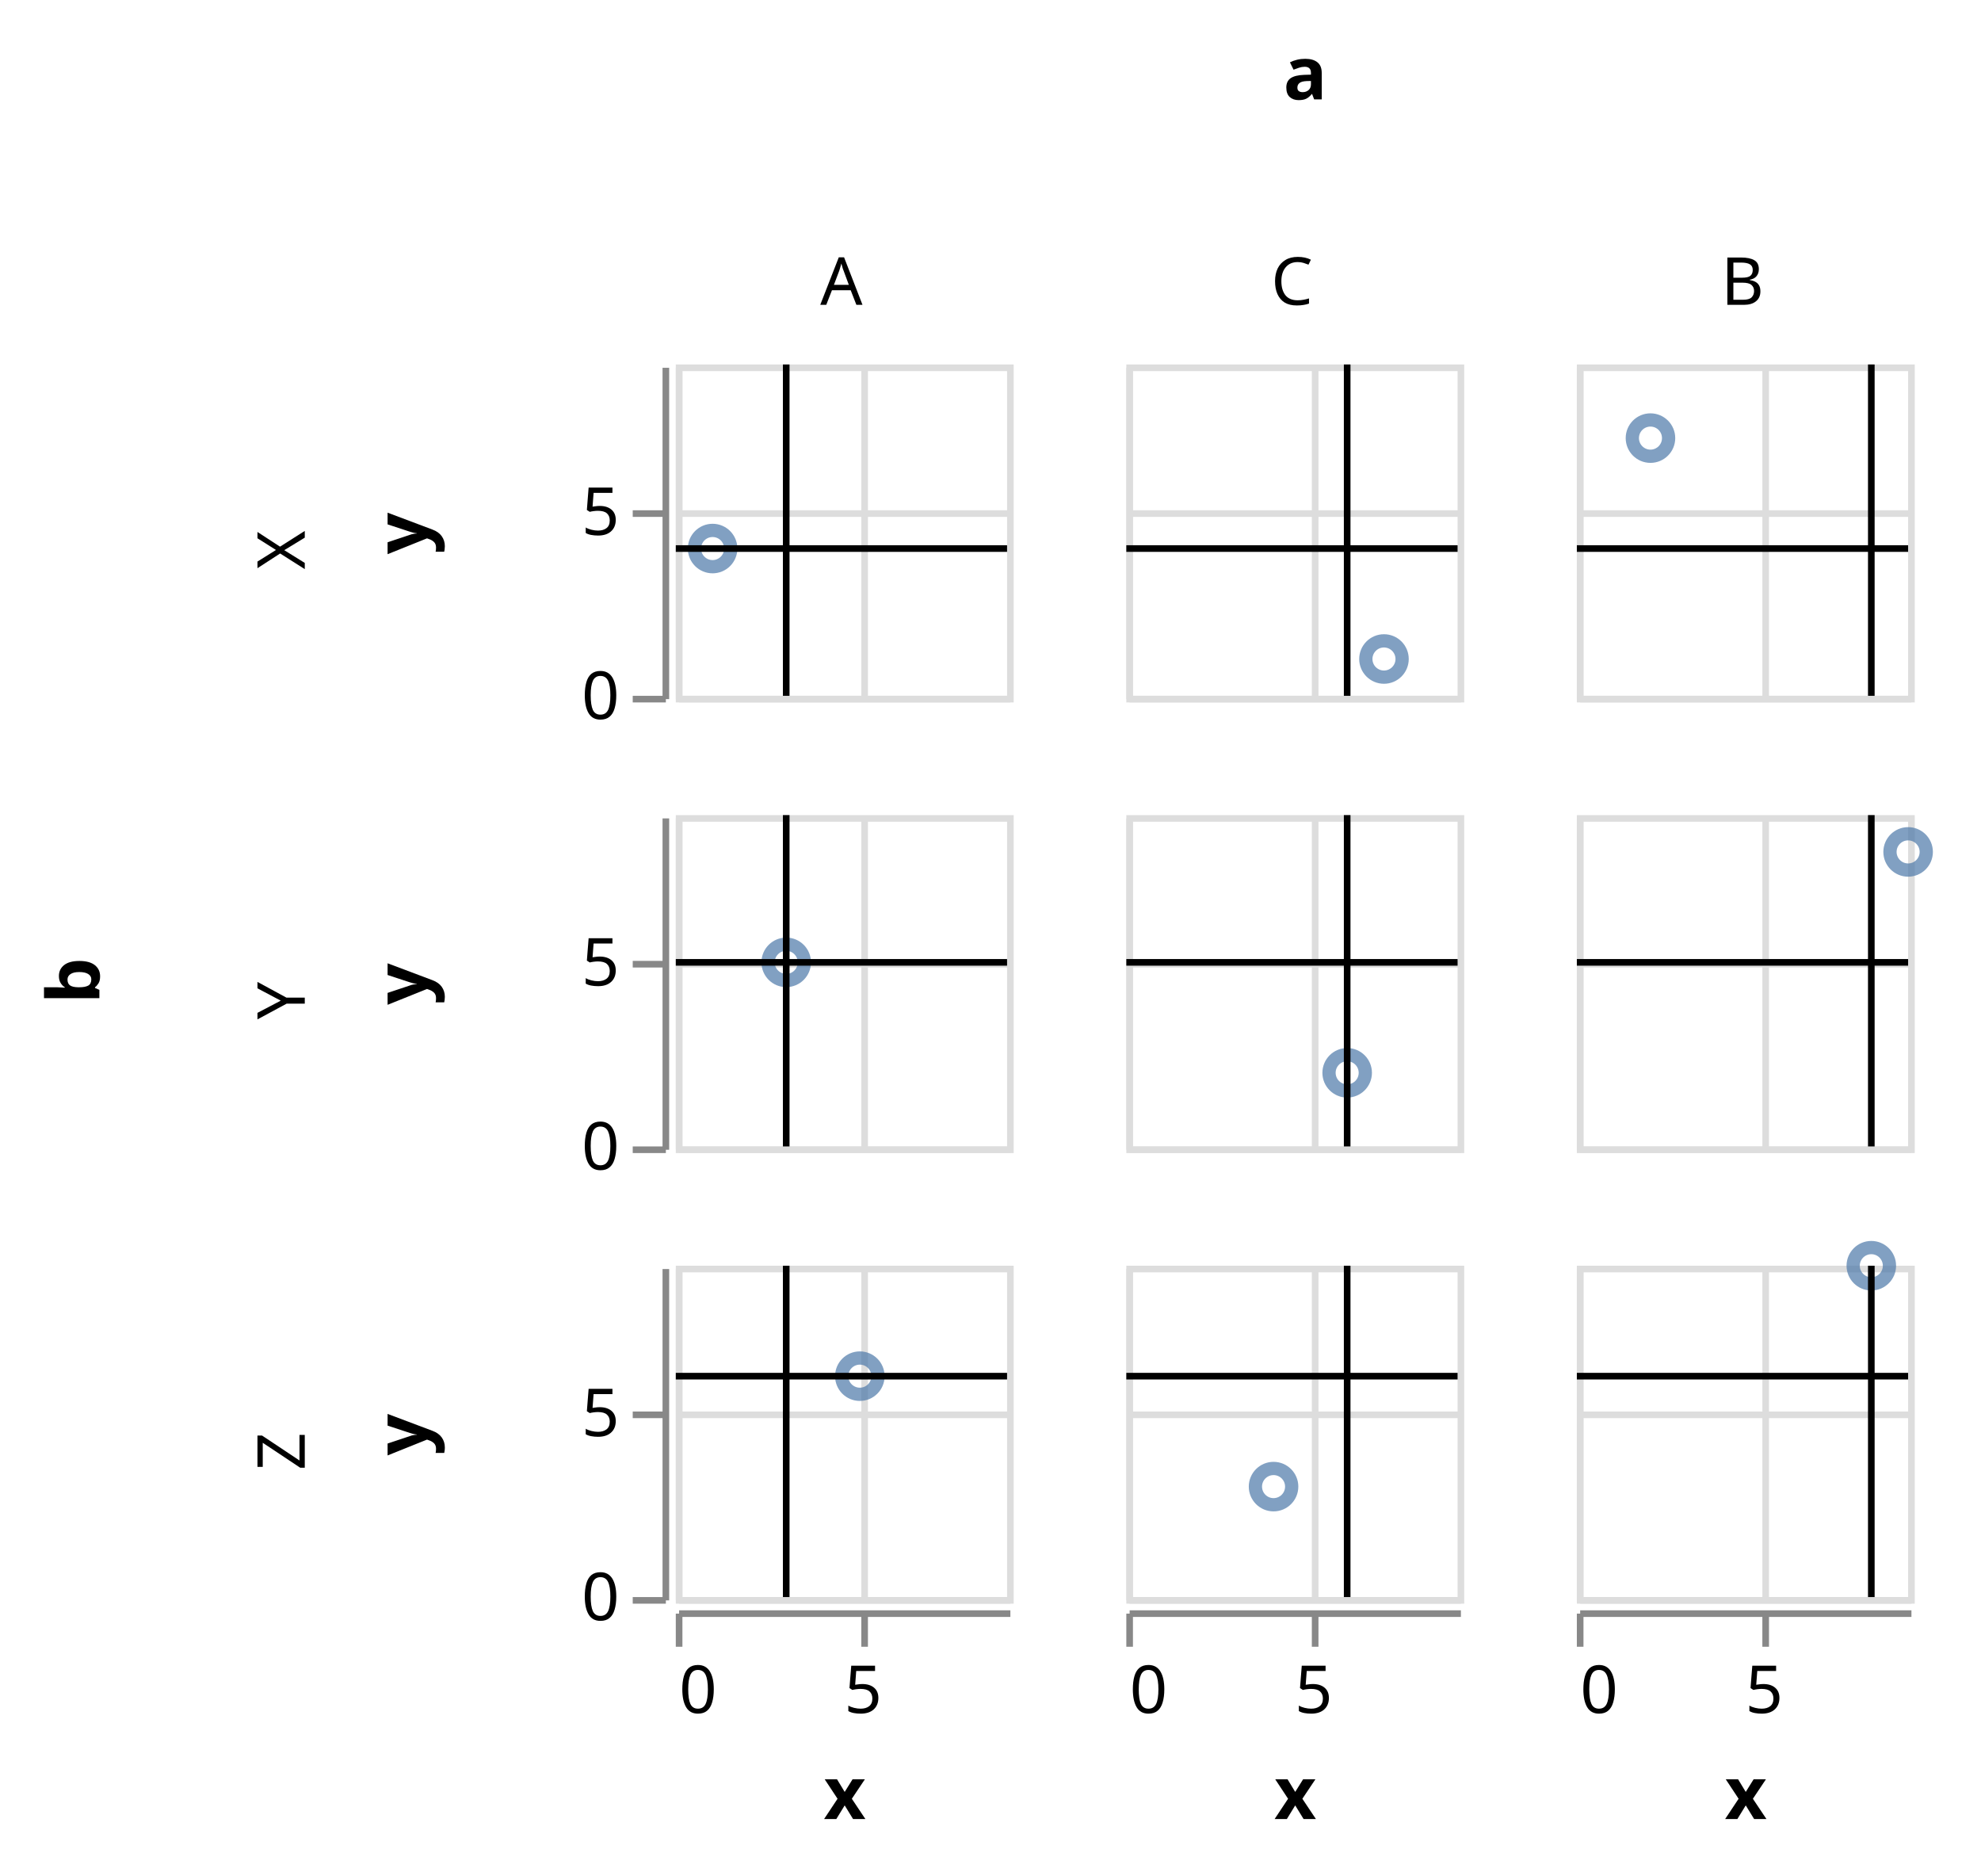
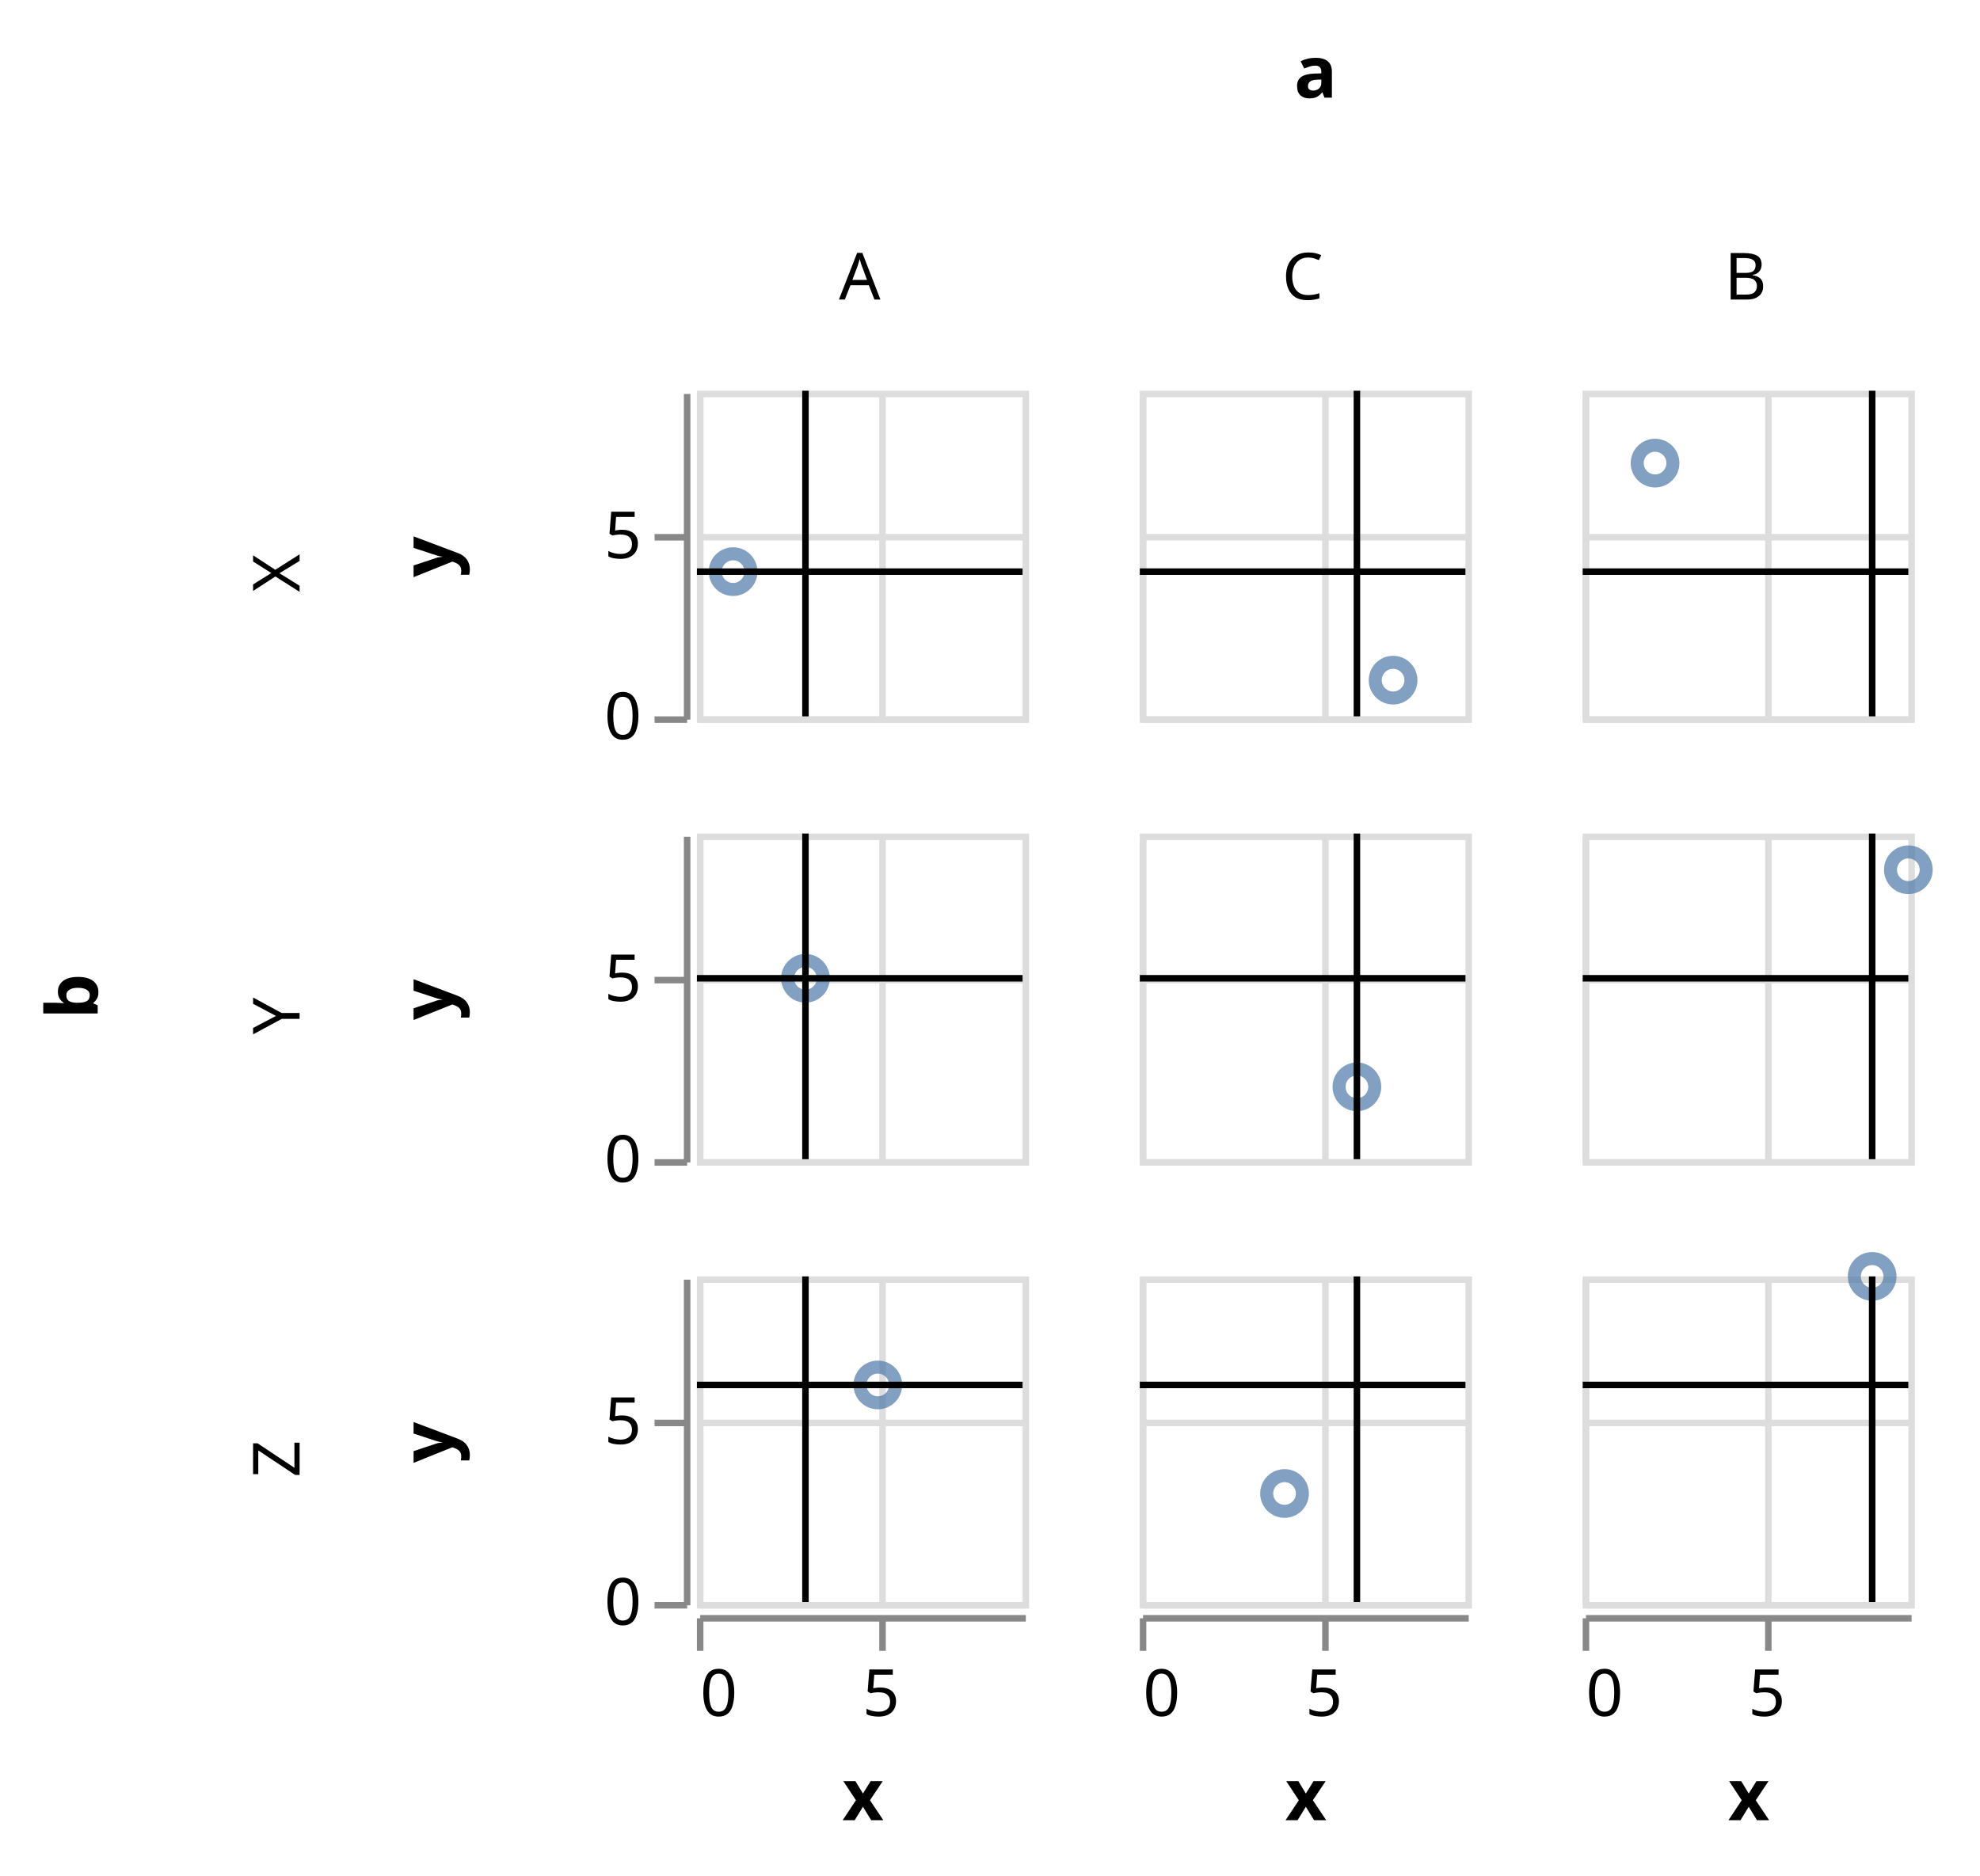
- <svg xmlns="http://www.w3.org/2000/svg" class="marks" width="299" height="283" viewBox="0 0 299 283" version="1.1">
-   <g transform="translate(102,55)">
+ <svg xmlns="http://www.w3.org/2000/svg" class="marks" width="304" height="288" viewBox="0 0 304 288" version="1.1">
+   <g transform="translate(107,60)">
    <g class="mark-group role-frame root">
      <g transform="translate(0,0)">
        <path class="background" d="M0,0h0v0h0Z" style="fill: none;" />
        <g>
          <g class="mark-group role-row-title row-title">
-             <g transform="translate(-75,93)">
+             <g transform="translate(-80,93)">
              <path class="background" d="M0,0h0v0h0Z" style="fill: none;" />
              <g>
                <g class="mark-text role-title" style="pointer-events: none;">
                  <text text-anchor="middle" transform="translate(-10,0) rotate(-90) translate(0,-2)" style="font-family: sans-serif; font-size: 11px; font-weight: bold; fill: #000; opacity: 1;">b</text>
                </g>
              </g>
            </g>
          </g>
          <g class="mark-group role-column-title column-title">
-             <g transform="translate(95,-28)">
+             <g transform="translate(95,-33)">
              <path class="background" d="M0,0h0v0h0Z" style="fill: none;" />
              <g>
                <g class="mark-text role-title" style="pointer-events: none;">
                  <text text-anchor="middle" transform="translate(0,-12)" style="font-family: sans-serif; font-size: 11px; font-weight: bold; fill: #000; opacity: 1;">a</text>
                </g>
              </g>
            </g>
          </g>
          <g class="mark-group role-row-header row_header">
            <g transform="translate(-2,0)">
              <path class="background" d="M0,0h0v50h0Z" style="fill: none;" />
              <g>
                <g class="mark-text role-title" style="pointer-events: none;">
-                   <text text-anchor="middle" transform="translate(-57,28) rotate(-90) translate(0,3)" style="font-family: sans-serif; font-size: 10px; fill: #000; opacity: 1;">X</text>
+                   <text text-anchor="middle" transform="translate(-57,28) rotate(-90) translate(0,-2)" style="font-family: sans-serif; font-size: 10px; fill: #000; opacity: 1;">X</text>
                </g>
                <g class="mark-group role-axis">
                  <g transform="translate(0.5,0.5)">
                    <path class="background" d="M0,0h0v0h0Z" style="pointer-events: none; fill: none;" />
                    <g>
                      <g class="mark-rule role-axis-tick" style="pointer-events: none;">
                        <line transform="translate(0,50)" x2="-5" y2="0" style="fill: none; stroke: #888; stroke-width: 1; opacity: 1;" />
                        <line transform="translate(0,22)" x2="-5" y2="0" style="fill: none; stroke: #888; stroke-width: 1; opacity: 1;" />
                      </g>
                      <g class="mark-text role-axis-label" style="pointer-events: none;">
                        <text text-anchor="end" transform="translate(-7,53)" style="font-family: sans-serif; font-size: 10px; fill: #000; opacity: 1;">0</text>
                        <text text-anchor="end" transform="translate(-7,25.22222)" style="font-family: sans-serif; font-size: 10px; fill: #000; opacity: 1;">5</text>
                      </g>
                      <g class="mark-rule role-axis-domain" style="pointer-events: none;">
                        <line transform="translate(0,50)" x2="0" y2="-50" style="fill: none; stroke: #888; stroke-width: 1; opacity: 1;" />
                      </g>
                      <g class="mark-text role-axis-title" style="pointer-events: none;">
                        <text text-anchor="middle" transform="translate(-34,25) rotate(-90) translate(0,-2)" style="font-family: sans-serif; font-size: 11px; font-weight: bold; fill: #000; opacity: 1;">y</text>
                      </g>
                    </g>
                  </g>
                </g>
              </g>
            </g>
            <g transform="translate(-2,68)">
              <path class="background" d="M0,0h0v50h0Z" style="fill: none;" />
              <g>
                <g class="mark-text role-title" style="pointer-events: none;">
-                   <text text-anchor="middle" transform="translate(-57,28) rotate(-90) translate(0,3)" style="font-family: sans-serif; font-size: 10px; fill: #000; opacity: 1;">Y</text>
+                   <text text-anchor="middle" transform="translate(-57,28) rotate(-90) translate(0,-2)" style="font-family: sans-serif; font-size: 10px; fill: #000; opacity: 1;">Y</text>
                </g>
                <g class="mark-group role-axis">
                  <g transform="translate(0.5,0.5)">
                    <path class="background" d="M0,0h0v0h0Z" style="pointer-events: none; fill: none;" />
                    <g>
                      <g class="mark-rule role-axis-tick" style="pointer-events: none;">
                        <line transform="translate(0,50)" x2="-5" y2="0" style="fill: none; stroke: #888; stroke-width: 1; opacity: 1;" />
                        <line transform="translate(0,22)" x2="-5" y2="0" style="fill: none; stroke: #888; stroke-width: 1; opacity: 1;" />
                      </g>
                      <g class="mark-text role-axis-label" style="pointer-events: none;">
                        <text text-anchor="end" transform="translate(-7,53)" style="font-family: sans-serif; font-size: 10px; fill: #000; opacity: 1;">0</text>
                        <text text-anchor="end" transform="translate(-7,25.22222)" style="font-family: sans-serif; font-size: 10px; fill: #000; opacity: 1;">5</text>
                      </g>
                      <g class="mark-rule role-axis-domain" style="pointer-events: none;">
                        <line transform="translate(0,50)" x2="0" y2="-50" style="fill: none; stroke: #888; stroke-width: 1; opacity: 1;" />
                      </g>
                      <g class="mark-text role-axis-title" style="pointer-events: none;">
                        <text text-anchor="middle" transform="translate(-34,25) rotate(-90) translate(0,-2)" style="font-family: sans-serif; font-size: 11px; font-weight: bold; fill: #000; opacity: 1;">y</text>
                      </g>
                    </g>
                  </g>
                </g>
              </g>
            </g>
            <g transform="translate(-2,136)">
              <path class="background" d="M0,0h0v50h0Z" style="fill: none;" />
              <g>
                <g class="mark-text role-title" style="pointer-events: none;">
-                   <text text-anchor="middle" transform="translate(-57,28) rotate(-90) translate(0,3)" style="font-family: sans-serif; font-size: 10px; fill: #000; opacity: 1;">Z</text>
+                   <text text-anchor="middle" transform="translate(-57,28) rotate(-90) translate(0,-2)" style="font-family: sans-serif; font-size: 10px; fill: #000; opacity: 1;">Z</text>
                </g>
                <g class="mark-group role-axis">
                  <g transform="translate(0.5,0.5)">
                    <path class="background" d="M0,0h0v0h0Z" style="pointer-events: none; fill: none;" />
                    <g>
                      <g class="mark-rule role-axis-tick" style="pointer-events: none;">
                        <line transform="translate(0,50)" x2="-5" y2="0" style="fill: none; stroke: #888; stroke-width: 1; opacity: 1;" />
                        <line transform="translate(0,22)" x2="-5" y2="0" style="fill: none; stroke: #888; stroke-width: 1; opacity: 1;" />
                      </g>
                      <g class="mark-text role-axis-label" style="pointer-events: none;">
                        <text text-anchor="end" transform="translate(-7,53)" style="font-family: sans-serif; font-size: 10px; fill: #000; opacity: 1;">0</text>
                        <text text-anchor="end" transform="translate(-7,25.22222)" style="font-family: sans-serif; font-size: 10px; fill: #000; opacity: 1;">5</text>
                      </g>
                      <g class="mark-rule role-axis-domain" style="pointer-events: none;">
                        <line transform="translate(0,50)" x2="0" y2="-50" style="fill: none; stroke: #888; stroke-width: 1; opacity: 1;" />
                      </g>
                      <g class="mark-text role-axis-title" style="pointer-events: none;">
                        <text text-anchor="middle" transform="translate(-34,25) rotate(-90) translate(0,-2)" style="font-family: sans-serif; font-size: 11px; font-weight: bold; fill: #000; opacity: 1;">y</text>
                      </g>
                    </g>
                  </g>
                </g>
              </g>
            </g>
          </g>
          <g class="mark-group role-column-header column_header">
            <g transform="translate(0,-2)">
              <path class="background" d="M0,0h50v0h-50Z" style="fill: none;" />
              <g>
                <g class="mark-text role-title" style="pointer-events: none;">
-                   <text text-anchor="middle" transform="translate(25,-7)" style="font-family: sans-serif; font-size: 10px; fill: #000; opacity: 1;">A</text>
+                   <text text-anchor="middle" transform="translate(25,-12)" style="font-family: sans-serif; font-size: 10px; fill: #000; opacity: 1;">A</text>
                </g>
              </g>
            </g>
            <g transform="translate(68,-2)">
              <path class="background" d="M0,0h50v0h-50Z" style="fill: none;" />
              <g>
                <g class="mark-text role-title" style="pointer-events: none;">
-                   <text text-anchor="middle" transform="translate(25,-7)" style="font-family: sans-serif; font-size: 10px; fill: #000; opacity: 1;">C</text>
+                   <text text-anchor="middle" transform="translate(25,-12)" style="font-family: sans-serif; font-size: 10px; fill: #000; opacity: 1;">C</text>
                </g>
              </g>
            </g>
            <g transform="translate(136,-2)">
              <path class="background" d="M0,0h50v0h-50Z" style="fill: none;" />
              <g>
                <g class="mark-text role-title" style="pointer-events: none;">
-                   <text text-anchor="middle" transform="translate(25,-7)" style="font-family: sans-serif; font-size: 10px; fill: #000; opacity: 1;">B</text>
+                   <text text-anchor="middle" transform="translate(25,-12)" style="font-family: sans-serif; font-size: 10px; fill: #000; opacity: 1;">B</text>
                </g>
              </g>
            </g>
          </g>
          <g class="mark-group role-column-footer column_footer">
            <g transform="translate(0,188)">
              <path class="background" d="M0,0h50v0h-50Z" style="fill: none;" />
              <g>
                <g class="mark-group role-axis">
                  <g transform="translate(0.5,0.5)">
                    <path class="background" d="M0,0h0v0h0Z" style="pointer-events: none; fill: none;" />
                    <g>
                      <g class="mark-rule role-axis-tick" style="pointer-events: none;">
                        <line transform="translate(0,0)" x2="0" y2="5" style="fill: none; stroke: #888; stroke-width: 1; opacity: 1;" />
                        <line transform="translate(28,0)" x2="0" y2="5" style="fill: none; stroke: #888; stroke-width: 1; opacity: 1;" />
                      </g>
                      <g class="mark-text role-axis-label" style="pointer-events: none;">
                        <text text-anchor="start" transform="translate(0,15)" style="font-family: sans-serif; font-size: 10px; fill: #000; opacity: 1;">0</text>
                        <text text-anchor="middle" transform="translate(27.77778,15)" style="font-family: sans-serif; font-size: 10px; fill: #000; opacity: 1;">5</text>
                      </g>
                      <g class="mark-rule role-axis-domain" style="pointer-events: none;">
                        <line transform="translate(0,0)" x2="50" y2="0" style="fill: none; stroke: #888; stroke-width: 1; opacity: 1;" />
                      </g>
                      <g class="mark-text role-axis-title" style="pointer-events: none;">
                        <text text-anchor="middle" transform="translate(25,31)" style="font-family: sans-serif; font-size: 11px; font-weight: bold; fill: #000; opacity: 1;">x</text>
                      </g>
                    </g>
                  </g>
                </g>
              </g>
            </g>
            <g transform="translate(68,188)">
              <path class="background" d="M0,0h50v0h-50Z" style="fill: none;" />
              <g>
                <g class="mark-group role-axis">
                  <g transform="translate(0.5,0.5)">
                    <path class="background" d="M0,0h0v0h0Z" style="pointer-events: none; fill: none;" />
                    <g>
                      <g class="mark-rule role-axis-tick" style="pointer-events: none;">
                        <line transform="translate(0,0)" x2="0" y2="5" style="fill: none; stroke: #888; stroke-width: 1; opacity: 1;" />
                        <line transform="translate(28,0)" x2="0" y2="5" style="fill: none; stroke: #888; stroke-width: 1; opacity: 1;" />
                      </g>
                      <g class="mark-text role-axis-label" style="pointer-events: none;">
                        <text text-anchor="start" transform="translate(0,15)" style="font-family: sans-serif; font-size: 10px; fill: #000; opacity: 1;">0</text>
                        <text text-anchor="middle" transform="translate(27.77778,15)" style="font-family: sans-serif; font-size: 10px; fill: #000; opacity: 1;">5</text>
                      </g>
                      <g class="mark-rule role-axis-domain" style="pointer-events: none;">
                        <line transform="translate(0,0)" x2="50" y2="0" style="fill: none; stroke: #888; stroke-width: 1; opacity: 1;" />
                      </g>
                      <g class="mark-text role-axis-title" style="pointer-events: none;">
                        <text text-anchor="middle" transform="translate(25,31)" style="font-family: sans-serif; font-size: 11px; font-weight: bold; fill: #000; opacity: 1;">x</text>
                      </g>
                    </g>
                  </g>
                </g>
              </g>
            </g>
            <g transform="translate(136,188)">
              <path class="background" d="M0,0h50v0h-50Z" style="fill: none;" />
              <g>
                <g class="mark-group role-axis">
                  <g transform="translate(0.5,0.5)">
                    <path class="background" d="M0,0h0v0h0Z" style="pointer-events: none; fill: none;" />
                    <g>
                      <g class="mark-rule role-axis-tick" style="pointer-events: none;">
                        <line transform="translate(0,0)" x2="0" y2="5" style="fill: none; stroke: #888; stroke-width: 1; opacity: 1;" />
                        <line transform="translate(28,0)" x2="0" y2="5" style="fill: none; stroke: #888; stroke-width: 1; opacity: 1;" />
                      </g>
                      <g class="mark-text role-axis-label" style="pointer-events: none;">
                        <text text-anchor="start" transform="translate(0,15)" style="font-family: sans-serif; font-size: 10px; fill: #000; opacity: 1;">0</text>
                        <text text-anchor="middle" transform="translate(27.77778,15)" style="font-family: sans-serif; font-size: 10px; fill: #000; opacity: 1;">5</text>
                      </g>
                      <g class="mark-rule role-axis-domain" style="pointer-events: none;">
                        <line transform="translate(0,0)" x2="50" y2="0" style="fill: none; stroke: #888; stroke-width: 1; opacity: 1;" />
                      </g>
                      <g class="mark-text role-axis-title" style="pointer-events: none;">
                        <text text-anchor="middle" transform="translate(25,31)" style="font-family: sans-serif; font-size: 11px; font-weight: bold; fill: #000; opacity: 1;">x</text>
                      </g>
                    </g>
                  </g>
                </g>
              </g>
            </g>
          </g>
          <g class="mark-group role-scope cell">
            <g transform="translate(0,0)">
              <path class="background" d="M0.5,0.5h50v50h-50Z" style="fill: none; stroke: #ddd;" />
              <g>
                <g class="mark-group role-axis">
                  <g transform="translate(0.5,50.5)">
                    <path class="background" d="M0,0h0v0h0Z" style="pointer-events: none; fill: none;" />
                    <g>
                      <g class="mark-rule role-axis-grid" style="pointer-events: none;">
                        <line transform="translate(0,-50)" x2="0" y2="50" style="fill: none; stroke: #ddd; stroke-width: 1; opacity: 1;" />
                        <line transform="translate(28,-50)" x2="0" y2="50" style="fill: none; stroke: #ddd; stroke-width: 1; opacity: 1;" />
                      </g>
                    </g>
                  </g>
                </g>
                <g class="mark-group role-axis">
                  <g transform="translate(0.5,0.5)">
                    <path class="background" d="M0,0h0v0h0Z" style="pointer-events: none; fill: none;" />
                    <g>
                      <g class="mark-rule role-axis-grid" style="pointer-events: none;">
                        <line transform="translate(0,50)" x2="50" y2="0" style="fill: none; stroke: #ddd; stroke-width: 1; opacity: 1;" />
                        <line transform="translate(0,22)" x2="50" y2="0" style="fill: none; stroke: #ddd; stroke-width: 1; opacity: 1;" />
                      </g>
                    </g>
                  </g>
                </g>
                <g class="mark-symbol role-mark child_layer_0_marks">
                  <path transform="translate(5.555556,27.77778)" d="M2.739,0A2.739,2.739,0,1,1,-2.739,0A2.739,2.739,0,1,1,2.739,0" style="fill: none; stroke: #4c78a8; stroke-width: 2; opacity: 0.7;" />
                </g>
                <g class="mark-rule role-mark child_layer_1_marks">
                  <line transform="translate(16.66667,50)" x2="0" y2="-50" style="fill: none; stroke: black;" />
                </g>
                <g class="mark-rule role-mark child_layer_2_marks">
                  <line transform="translate(0,27.77778)" x2="50" y2="0" style="fill: none; stroke: black;" />
                </g>
              </g>
            </g>
            <g transform="translate(68,0)">
              <path class="background" d="M0.5,0.5h50v50h-50Z" style="fill: none; stroke: #ddd;" />
              <g>
                <g class="mark-group role-axis">
                  <g transform="translate(0.5,50.5)">
                    <path class="background" d="M0,0h0v0h0Z" style="pointer-events: none; fill: none;" />
                    <g>
                      <g class="mark-rule role-axis-grid" style="pointer-events: none;">
                        <line transform="translate(0,-50)" x2="0" y2="50" style="fill: none; stroke: #ddd; stroke-width: 1; opacity: 1;" />
                        <line transform="translate(28,-50)" x2="0" y2="50" style="fill: none; stroke: #ddd; stroke-width: 1; opacity: 1;" />
                      </g>
                    </g>
                  </g>
                </g>
                <g class="mark-group role-axis">
                  <g transform="translate(0.5,0.5)">
                    <path class="background" d="M0,0h0v0h0Z" style="pointer-events: none; fill: none;" />
                    <g>
                      <g class="mark-rule role-axis-grid" style="pointer-events: none;">
                        <line transform="translate(0,50)" x2="50" y2="0" style="fill: none; stroke: #ddd; stroke-width: 1; opacity: 1;" />
                        <line transform="translate(0,22)" x2="50" y2="0" style="fill: none; stroke: #ddd; stroke-width: 1; opacity: 1;" />
                      </g>
                    </g>
                  </g>
                </g>
                <g class="mark-symbol role-mark child_layer_0_marks">
                  <path transform="translate(38.88889,44.44444)" d="M2.739,0A2.739,2.739,0,1,1,-2.739,0A2.739,2.739,0,1,1,2.739,0" style="fill: none; stroke: #4c78a8; stroke-width: 2; opacity: 0.7;" />
                </g>
                <g class="mark-rule role-mark child_layer_1_marks">
                  <line transform="translate(33.33333,50)" x2="0" y2="-50" style="fill: none; stroke: black;" />
                </g>
                <g class="mark-rule role-mark child_layer_2_marks">
                  <line transform="translate(0,27.77778)" x2="50" y2="0" style="fill: none; stroke: black;" />
                </g>
              </g>
            </g>
            <g transform="translate(136,0)">
              <path class="background" d="M0.5,0.5h50v50h-50Z" style="fill: none; stroke: #ddd;" />
              <g>
                <g class="mark-group role-axis">
                  <g transform="translate(0.5,50.5)">
                    <path class="background" d="M0,0h0v0h0Z" style="pointer-events: none; fill: none;" />
                    <g>
                      <g class="mark-rule role-axis-grid" style="pointer-events: none;">
                        <line transform="translate(0,-50)" x2="0" y2="50" style="fill: none; stroke: #ddd; stroke-width: 1; opacity: 1;" />
                        <line transform="translate(28,-50)" x2="0" y2="50" style="fill: none; stroke: #ddd; stroke-width: 1; opacity: 1;" />
                      </g>
                    </g>
                  </g>
                </g>
                <g class="mark-group role-axis">
                  <g transform="translate(0.5,0.5)">
                    <path class="background" d="M0,0h0v0h0Z" style="pointer-events: none; fill: none;" />
                    <g>
                      <g class="mark-rule role-axis-grid" style="pointer-events: none;">
                        <line transform="translate(0,50)" x2="50" y2="0" style="fill: none; stroke: #ddd; stroke-width: 1; opacity: 1;" />
                        <line transform="translate(0,22)" x2="50" y2="0" style="fill: none; stroke: #ddd; stroke-width: 1; opacity: 1;" />
                      </g>
                    </g>
                  </g>
                </g>
                <g class="mark-symbol role-mark child_layer_0_marks">
                  <path transform="translate(11.11111,11.11111)" d="M2.739,0A2.739,2.739,0,1,1,-2.739,0A2.739,2.739,0,1,1,2.739,0" style="fill: none; stroke: #4c78a8; stroke-width: 2; opacity: 0.7;" />
                </g>
                <g class="mark-rule role-mark child_layer_1_marks">
                  <line transform="translate(44.44444,50)" x2="0" y2="-50" style="fill: none; stroke: black;" />
                </g>
                <g class="mark-rule role-mark child_layer_2_marks">
                  <line transform="translate(0,27.77778)" x2="50" y2="0" style="fill: none; stroke: black;" />
                </g>
              </g>
            </g>
            <g transform="translate(0,68)">
              <path class="background" d="M0.5,0.5h50v50h-50Z" style="fill: none; stroke: #ddd;" />
              <g>
                <g class="mark-group role-axis">
                  <g transform="translate(0.5,50.5)">
                    <path class="background" d="M0,0h0v0h0Z" style="pointer-events: none; fill: none;" />
                    <g>
                      <g class="mark-rule role-axis-grid" style="pointer-events: none;">
                        <line transform="translate(0,-50)" x2="0" y2="50" style="fill: none; stroke: #ddd; stroke-width: 1; opacity: 1;" />
                        <line transform="translate(28,-50)" x2="0" y2="50" style="fill: none; stroke: #ddd; stroke-width: 1; opacity: 1;" />
                      </g>
                    </g>
                  </g>
                </g>
                <g class="mark-group role-axis">
                  <g transform="translate(0.5,0.5)">
                    <path class="background" d="M0,0h0v0h0Z" style="pointer-events: none; fill: none;" />
                    <g>
                      <g class="mark-rule role-axis-grid" style="pointer-events: none;">
                        <line transform="translate(0,50)" x2="50" y2="0" style="fill: none; stroke: #ddd; stroke-width: 1; opacity: 1;" />
                        <line transform="translate(0,22)" x2="50" y2="0" style="fill: none; stroke: #ddd; stroke-width: 1; opacity: 1;" />
                      </g>
                    </g>
                  </g>
                </g>
                <g class="mark-symbol role-mark child_layer_0_marks">
                  <path transform="translate(16.66667,22.22222)" d="M2.739,0A2.739,2.739,0,1,1,-2.739,0A2.739,2.739,0,1,1,2.739,0" style="fill: none; stroke: #4c78a8; stroke-width: 2; opacity: 0.7;" />
                </g>
                <g class="mark-rule role-mark child_layer_1_marks">
                  <line transform="translate(16.66667,50)" x2="0" y2="-50" style="fill: none; stroke: black;" />
                </g>
                <g class="mark-rule role-mark child_layer_2_marks">
                  <line transform="translate(0,22.22222)" x2="50" y2="0" style="fill: none; stroke: black;" />
                </g>
              </g>
            </g>
            <g transform="translate(68,68)">
              <path class="background" d="M0.5,0.5h50v50h-50Z" style="fill: none; stroke: #ddd;" />
              <g>
                <g class="mark-group role-axis">
                  <g transform="translate(0.5,50.5)">
                    <path class="background" d="M0,0h0v0h0Z" style="pointer-events: none; fill: none;" />
                    <g>
                      <g class="mark-rule role-axis-grid" style="pointer-events: none;">
                        <line transform="translate(0,-50)" x2="0" y2="50" style="fill: none; stroke: #ddd; stroke-width: 1; opacity: 1;" />
                        <line transform="translate(28,-50)" x2="0" y2="50" style="fill: none; stroke: #ddd; stroke-width: 1; opacity: 1;" />
                      </g>
                    </g>
                  </g>
                </g>
                <g class="mark-group role-axis">
                  <g transform="translate(0.5,0.5)">
                    <path class="background" d="M0,0h0v0h0Z" style="pointer-events: none; fill: none;" />
                    <g>
                      <g class="mark-rule role-axis-grid" style="pointer-events: none;">
                        <line transform="translate(0,50)" x2="50" y2="0" style="fill: none; stroke: #ddd; stroke-width: 1; opacity: 1;" />
                        <line transform="translate(0,22)" x2="50" y2="0" style="fill: none; stroke: #ddd; stroke-width: 1; opacity: 1;" />
                      </g>
                    </g>
                  </g>
                </g>
                <g class="mark-symbol role-mark child_layer_0_marks">
                  <path transform="translate(33.33333,38.88889)" d="M2.739,0A2.739,2.739,0,1,1,-2.739,0A2.739,2.739,0,1,1,2.739,0" style="fill: none; stroke: #4c78a8; stroke-width: 2; opacity: 0.7;" />
                </g>
                <g class="mark-rule role-mark child_layer_1_marks">
                  <line transform="translate(33.33333,50)" x2="0" y2="-50" style="fill: none; stroke: black;" />
                </g>
                <g class="mark-rule role-mark child_layer_2_marks">
                  <line transform="translate(0,22.22222)" x2="50" y2="0" style="fill: none; stroke: black;" />
                </g>
              </g>
            </g>
            <g transform="translate(136,68)">
              <path class="background" d="M0.5,0.5h50v50h-50Z" style="fill: none; stroke: #ddd;" />
              <g>
                <g class="mark-group role-axis">
                  <g transform="translate(0.5,50.5)">
                    <path class="background" d="M0,0h0v0h0Z" style="pointer-events: none; fill: none;" />
                    <g>
                      <g class="mark-rule role-axis-grid" style="pointer-events: none;">
                        <line transform="translate(0,-50)" x2="0" y2="50" style="fill: none; stroke: #ddd; stroke-width: 1; opacity: 1;" />
                        <line transform="translate(28,-50)" x2="0" y2="50" style="fill: none; stroke: #ddd; stroke-width: 1; opacity: 1;" />
                      </g>
                    </g>
                  </g>
                </g>
                <g class="mark-group role-axis">
                  <g transform="translate(0.5,0.5)">
                    <path class="background" d="M0,0h0v0h0Z" style="pointer-events: none; fill: none;" />
                    <g>
                      <g class="mark-rule role-axis-grid" style="pointer-events: none;">
                        <line transform="translate(0,50)" x2="50" y2="0" style="fill: none; stroke: #ddd; stroke-width: 1; opacity: 1;" />
                        <line transform="translate(0,22)" x2="50" y2="0" style="fill: none; stroke: #ddd; stroke-width: 1; opacity: 1;" />
                      </g>
                    </g>
                  </g>
                </g>
                <g class="mark-symbol role-mark child_layer_0_marks">
                  <path transform="translate(50,5.555556)" d="M2.739,0A2.739,2.739,0,1,1,-2.739,0A2.739,2.739,0,1,1,2.739,0" style="fill: none; stroke: #4c78a8; stroke-width: 2; opacity: 0.7;" />
                </g>
                <g class="mark-rule role-mark child_layer_1_marks">
                  <line transform="translate(44.44444,50)" x2="0" y2="-50" style="fill: none; stroke: black;" />
                </g>
                <g class="mark-rule role-mark child_layer_2_marks">
                  <line transform="translate(0,22.22222)" x2="50" y2="0" style="fill: none; stroke: black;" />
                </g>
              </g>
            </g>
            <g transform="translate(0,136)">
              <path class="background" d="M0.5,0.5h50v50h-50Z" style="fill: none; stroke: #ddd;" />
              <g>
                <g class="mark-group role-axis">
                  <g transform="translate(0.5,50.5)">
                    <path class="background" d="M0,0h0v0h0Z" style="pointer-events: none; fill: none;" />
                    <g>
                      <g class="mark-rule role-axis-grid" style="pointer-events: none;">
                        <line transform="translate(0,-50)" x2="0" y2="50" style="fill: none; stroke: #ddd; stroke-width: 1; opacity: 1;" />
                        <line transform="translate(28,-50)" x2="0" y2="50" style="fill: none; stroke: #ddd; stroke-width: 1; opacity: 1;" />
                      </g>
                    </g>
                  </g>
                </g>
                <g class="mark-group role-axis">
                  <g transform="translate(0.5,0.5)">
                    <path class="background" d="M0,0h0v0h0Z" style="pointer-events: none; fill: none;" />
                    <g>
                      <g class="mark-rule role-axis-grid" style="pointer-events: none;">
                        <line transform="translate(0,50)" x2="50" y2="0" style="fill: none; stroke: #ddd; stroke-width: 1; opacity: 1;" />
                        <line transform="translate(0,22)" x2="50" y2="0" style="fill: none; stroke: #ddd; stroke-width: 1; opacity: 1;" />
                      </g>
                    </g>
                  </g>
                </g>
                <g class="mark-symbol role-mark child_layer_0_marks">
                  <path transform="translate(27.77778,16.66667)" d="M2.739,0A2.739,2.739,0,1,1,-2.739,0A2.739,2.739,0,1,1,2.739,0" style="fill: none; stroke: #4c78a8; stroke-width: 2; opacity: 0.7;" />
                </g>
                <g class="mark-rule role-mark child_layer_1_marks">
                  <line transform="translate(16.66667,50)" x2="0" y2="-50" style="fill: none; stroke: black;" />
                </g>
                <g class="mark-rule role-mark child_layer_2_marks">
                  <line transform="translate(0,16.66667)" x2="50" y2="0" style="fill: none; stroke: black;" />
                </g>
              </g>
            </g>
            <g transform="translate(68,136)">
              <path class="background" d="M0.5,0.5h50v50h-50Z" style="fill: none; stroke: #ddd;" />
              <g>
                <g class="mark-group role-axis">
                  <g transform="translate(0.5,50.5)">
                    <path class="background" d="M0,0h0v0h0Z" style="pointer-events: none; fill: none;" />
                    <g>
                      <g class="mark-rule role-axis-grid" style="pointer-events: none;">
                        <line transform="translate(0,-50)" x2="0" y2="50" style="fill: none; stroke: #ddd; stroke-width: 1; opacity: 1;" />
                        <line transform="translate(28,-50)" x2="0" y2="50" style="fill: none; stroke: #ddd; stroke-width: 1; opacity: 1;" />
                      </g>
                    </g>
                  </g>
                </g>
                <g class="mark-group role-axis">
                  <g transform="translate(0.5,0.5)">
                    <path class="background" d="M0,0h0v0h0Z" style="pointer-events: none; fill: none;" />
                    <g>
                      <g class="mark-rule role-axis-grid" style="pointer-events: none;">
                        <line transform="translate(0,50)" x2="50" y2="0" style="fill: none; stroke: #ddd; stroke-width: 1; opacity: 1;" />
                        <line transform="translate(0,22)" x2="50" y2="0" style="fill: none; stroke: #ddd; stroke-width: 1; opacity: 1;" />
                      </g>
                    </g>
                  </g>
                </g>
                <g class="mark-symbol role-mark child_layer_0_marks">
                  <path transform="translate(22.22222,33.33333)" d="M2.739,0A2.739,2.739,0,1,1,-2.739,0A2.739,2.739,0,1,1,2.739,0" style="fill: none; stroke: #4c78a8; stroke-width: 2; opacity: 0.7;" />
                </g>
                <g class="mark-rule role-mark child_layer_1_marks">
                  <line transform="translate(33.33333,50)" x2="0" y2="-50" style="fill: none; stroke: black;" />
                </g>
                <g class="mark-rule role-mark child_layer_2_marks">
                  <line transform="translate(0,16.66667)" x2="50" y2="0" style="fill: none; stroke: black;" />
                </g>
              </g>
            </g>
            <g transform="translate(136,136)">
              <path class="background" d="M0.5,0.5h50v50h-50Z" style="fill: none; stroke: #ddd;" />
              <g>
                <g class="mark-group role-axis">
                  <g transform="translate(0.5,50.5)">
                    <path class="background" d="M0,0h0v0h0Z" style="pointer-events: none; fill: none;" />
                    <g>
                      <g class="mark-rule role-axis-grid" style="pointer-events: none;">
                        <line transform="translate(0,-50)" x2="0" y2="50" style="fill: none; stroke: #ddd; stroke-width: 1; opacity: 1;" />
                        <line transform="translate(28,-50)" x2="0" y2="50" style="fill: none; stroke: #ddd; stroke-width: 1; opacity: 1;" />
                      </g>
                    </g>
                  </g>
                </g>
                <g class="mark-group role-axis">
                  <g transform="translate(0.5,0.5)">
                    <path class="background" d="M0,0h0v0h0Z" style="pointer-events: none; fill: none;" />
                    <g>
                      <g class="mark-rule role-axis-grid" style="pointer-events: none;">
                        <line transform="translate(0,50)" x2="50" y2="0" style="fill: none; stroke: #ddd; stroke-width: 1; opacity: 1;" />
                        <line transform="translate(0,22)" x2="50" y2="0" style="fill: none; stroke: #ddd; stroke-width: 1; opacity: 1;" />
                      </g>
                    </g>
                  </g>
                </g>
                <g class="mark-symbol role-mark child_layer_0_marks">
                  <path transform="translate(44.44444,0)" d="M2.739,0A2.739,2.739,0,1,1,-2.739,0A2.739,2.739,0,1,1,2.739,0" style="fill: none; stroke: #4c78a8; stroke-width: 2; opacity: 0.7;" />
                </g>
                <g class="mark-rule role-mark child_layer_1_marks">
                  <line transform="translate(44.44444,50)" x2="0" y2="-50" style="fill: none; stroke: black;" />
                </g>
                <g class="mark-rule role-mark child_layer_2_marks">
                  <line transform="translate(0,16.66667)" x2="50" y2="0" style="fill: none; stroke: black;" />
                </g>
              </g>
            </g>
          </g>
        </g>
      </g>
    </g>
  </g>
</svg>
